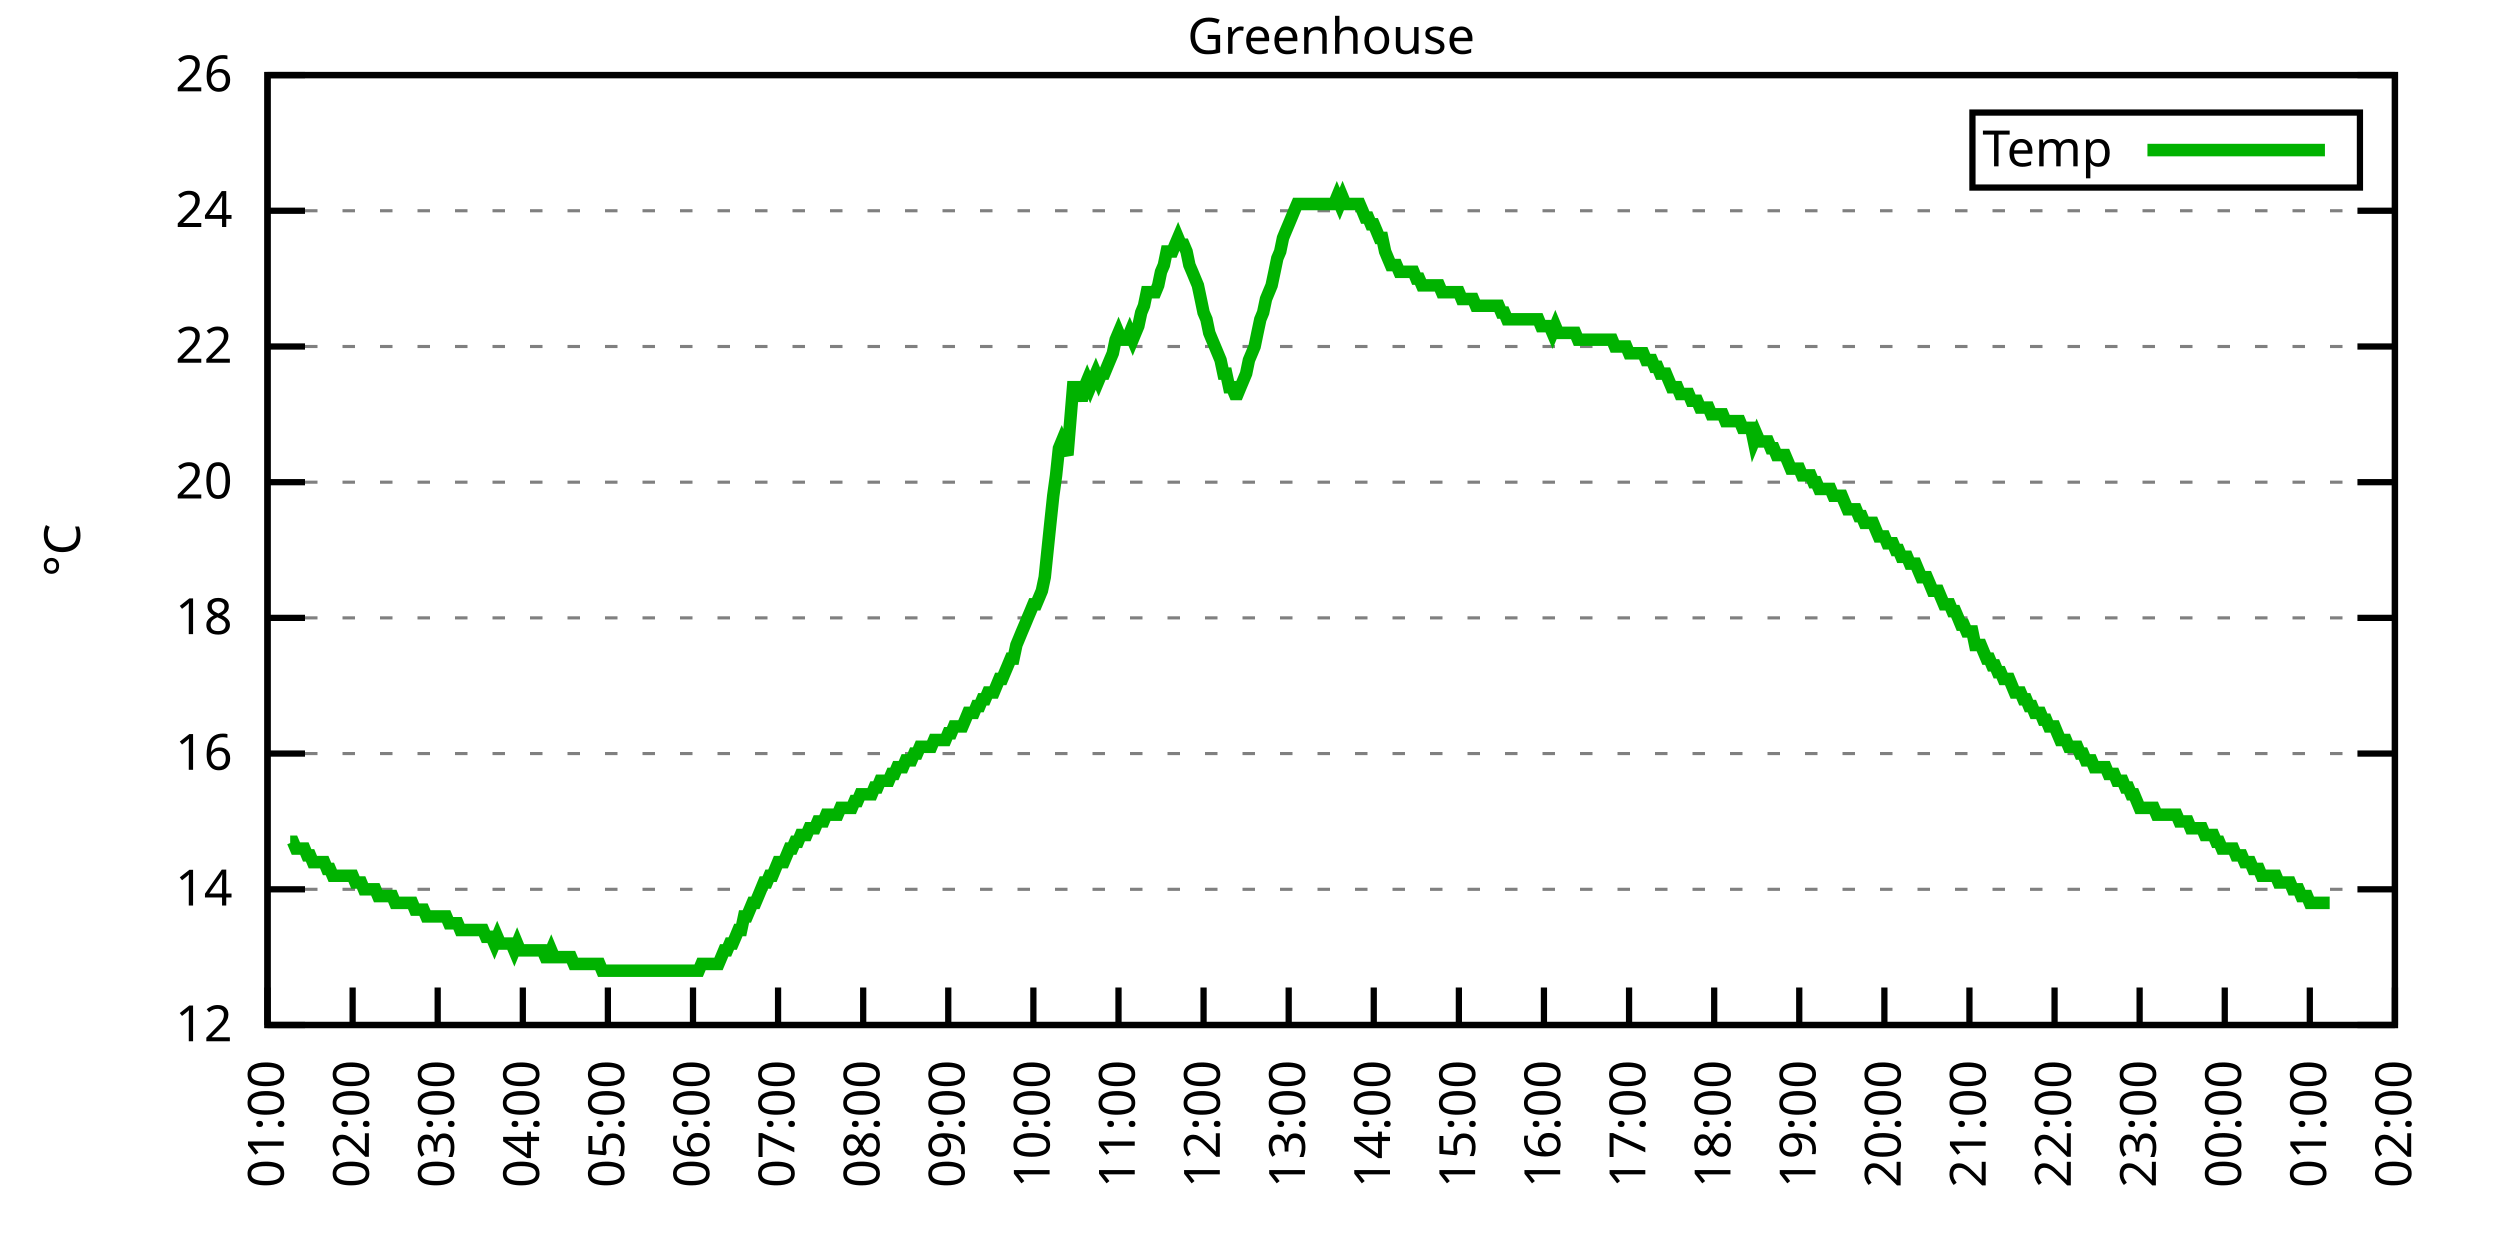
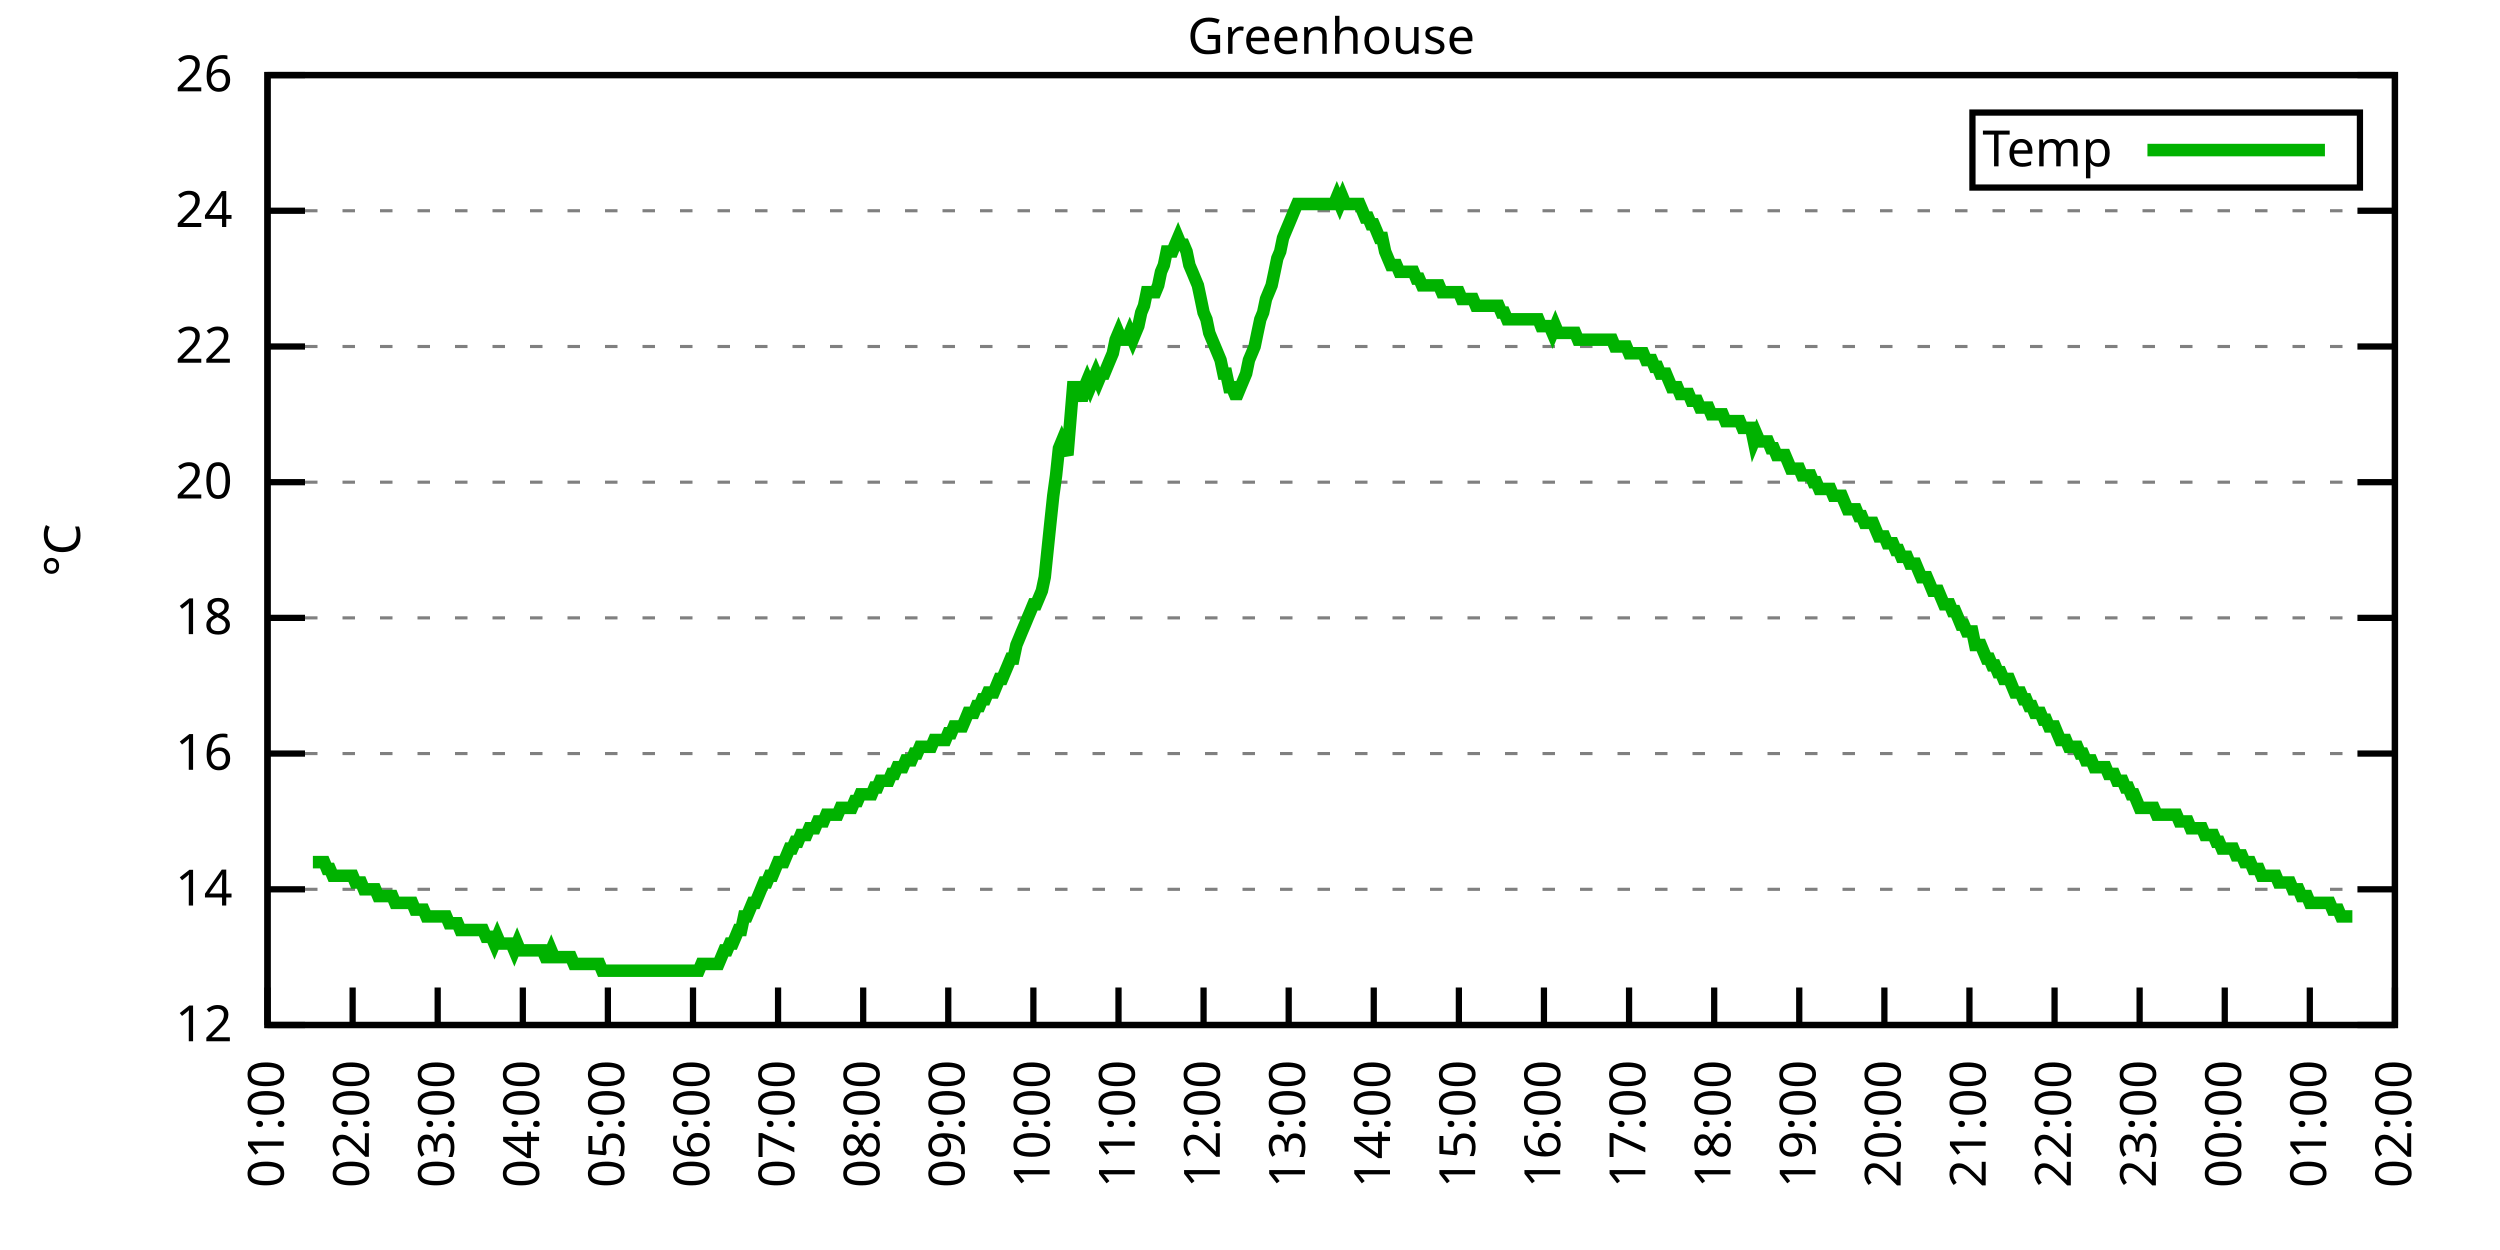
<svg xmlns="http://www.w3.org/2000/svg" xmlns:xlink="http://www.w3.org/1999/xlink" width="400" height="200" viewBox="0 0 400 200">
  <g id="gnuplot_canvas">
    <rect x="0" y="0" width="400" height="200" fill="none" />
    <defs>
      <circle id="gpDot" r="0.5" stroke-width="0.5" stroke="currentColor" />
      <path id="gpPt0" stroke-width="0.333" stroke="currentColor" d="M-1,0 h2 M0,-1 v2" />
      <path id="gpPt1" stroke-width="0.333" stroke="currentColor" d="M-1,-1 L1,1 M1,-1 L-1,1" />
      <path id="gpPt2" stroke-width="0.333" stroke="currentColor" d="M-1,0 L1,0 M0,-1 L0,1 M-1,-1 L1,1 M-1,1 L1,-1" />
      <rect id="gpPt3" stroke-width="0.333" stroke="currentColor" x="-1" y="-1" width="2" height="2" />
      <rect id="gpPt4" stroke-width="0.333" stroke="currentColor" fill="currentColor" x="-1" y="-1" width="2" height="2" />
      <circle id="gpPt5" stroke-width="0.333" stroke="currentColor" cx="0" cy="0" r="1" />
      <use xlink:href="#gpPt5" id="gpPt6" fill="currentColor" stroke="none" />
      <path id="gpPt7" stroke-width="0.333" stroke="currentColor" d="M0,-1.33 L-1.33,0.67 L1.33,0.67 z" />
      <use xlink:href="#gpPt7" id="gpPt8" fill="currentColor" stroke="none" />
      <use xlink:href="#gpPt7" id="gpPt9" stroke="currentColor" transform="rotate(180)" />
      <use xlink:href="#gpPt9" id="gpPt10" fill="currentColor" stroke="none" />
      <use xlink:href="#gpPt3" id="gpPt11" stroke="currentColor" transform="rotate(45)" />
      <use xlink:href="#gpPt11" id="gpPt12" fill="currentColor" stroke="none" />
      <path id="gpPt13" stroke-width="0.333" stroke="currentColor" d="M0,1.330 L1.265,0.411 L0.782,-1.067 L-0.782,-1.076 L-1.265,0.411 z" />
      <use xlink:href="#gpPt13" id="gpPt14" fill="currentColor" stroke="none" />
      <filter id="textbox" filterUnits="objectBoundingBox" x="0" y="0" height="1" width="1">
        <feFlood flood-color="white" flood-opacity="1" result="bgnd" />
        <feComposite in="SourceGraphic" in2="bgnd" operator="atop" />
      </filter>
      <filter id="greybox" filterUnits="objectBoundingBox" x="0" y="0" height="1" width="1">
        <feFlood flood-color="lightgrey" flood-opacity="1" result="grey" />
        <feComposite in="SourceGraphic" in2="grey" operator="atop" />
      </filter>
    </defs>
    <g fill="none" color="white" stroke="currentColor" stroke-width="1.00" stroke-linecap="butt" stroke-linejoin="miter">
</g>
    <g fill="none" color="black" stroke="currentColor" stroke-width="1.00" stroke-linecap="butt" stroke-linejoin="miter">
      <g stroke="none" shape-rendering="crispEdges">
        <polygon fill="rgb(255, 255, 255)" points="42.80,164.00 383.18,164.00 383.18,12.02 42.80,12.02 " />
      </g>
    </g>
    <g fill="none" color="black" stroke="currentColor" stroke-width="1.00" stroke-linecap="butt" stroke-linejoin="miter">
</g>
    <g fill="none" color="black" stroke="black" stroke-width="0.50" stroke-linecap="butt" stroke-linejoin="miter">
</g>
    <g fill="none" color="gray" stroke="currentColor" stroke-width="0.50" stroke-linecap="butt" stroke-linejoin="miter">
      <path stroke="gray" stroke-dasharray="2,4" class="gridline" d="M42.80,164.00 L383.19,164.00  " />
    </g>
    <g fill="none" color="gray" stroke="gray" stroke-width="1.00" stroke-linecap="butt" stroke-linejoin="miter">
</g>
    <g fill="none" color="black" stroke="currentColor" stroke-width="1.00" stroke-linecap="butt" stroke-linejoin="miter">
      <path stroke="black" d="M42.80,164.00 L48.80,164.00 M383.19,164.00 L377.19,164.00  " />
      <g transform="translate(37.20,166.60)" stroke="none" fill="black" font-family="Sans" font-size="8.00" text-anchor="end">
        <text>
          <tspan font-family="Sans"> 12</tspan>
        </text>
      </g>
    </g>
    <g fill="none" color="black" stroke="currentColor" stroke-width="1.00" stroke-linecap="butt" stroke-linejoin="miter">
</g>
    <g fill="none" color="black" stroke="black" stroke-width="0.50" stroke-linecap="butt" stroke-linejoin="miter">
</g>
    <g fill="none" color="gray" stroke="currentColor" stroke-width="0.50" stroke-linecap="butt" stroke-linejoin="miter">
      <path stroke="gray" stroke-dasharray="2,4" class="gridline" d="M42.80,142.29 L383.19,142.29  " />
    </g>
    <g fill="none" color="gray" stroke="gray" stroke-width="1.00" stroke-linecap="butt" stroke-linejoin="miter">
</g>
    <g fill="none" color="black" stroke="currentColor" stroke-width="1.00" stroke-linecap="butt" stroke-linejoin="miter">
      <path stroke="black" d="M42.80,142.29 L48.80,142.29 M383.19,142.29 L377.19,142.29  " />
      <g transform="translate(37.20,144.89)" stroke="none" fill="black" font-family="Sans" font-size="8.00" text-anchor="end">
        <text>
          <tspan font-family="Sans"> 14</tspan>
        </text>
      </g>
    </g>
    <g fill="none" color="black" stroke="currentColor" stroke-width="1.00" stroke-linecap="butt" stroke-linejoin="miter">
</g>
    <g fill="none" color="black" stroke="black" stroke-width="0.50" stroke-linecap="butt" stroke-linejoin="miter">
</g>
    <g fill="none" color="gray" stroke="currentColor" stroke-width="0.50" stroke-linecap="butt" stroke-linejoin="miter">
      <path stroke="gray" stroke-dasharray="2,4" class="gridline" d="M42.80,120.57 L383.19,120.57  " />
    </g>
    <g fill="none" color="gray" stroke="gray" stroke-width="1.00" stroke-linecap="butt" stroke-linejoin="miter">
</g>
    <g fill="none" color="black" stroke="currentColor" stroke-width="1.00" stroke-linecap="butt" stroke-linejoin="miter">
      <path stroke="black" d="M42.80,120.57 L48.80,120.57 M383.19,120.57 L377.19,120.57  " />
      <g transform="translate(37.20,123.17)" stroke="none" fill="black" font-family="Sans" font-size="8.00" text-anchor="end">
        <text>
          <tspan font-family="Sans"> 16</tspan>
        </text>
      </g>
    </g>
    <g fill="none" color="black" stroke="currentColor" stroke-width="1.00" stroke-linecap="butt" stroke-linejoin="miter">
</g>
    <g fill="none" color="black" stroke="black" stroke-width="0.50" stroke-linecap="butt" stroke-linejoin="miter">
</g>
    <g fill="none" color="gray" stroke="currentColor" stroke-width="0.50" stroke-linecap="butt" stroke-linejoin="miter">
      <path stroke="gray" stroke-dasharray="2,4" class="gridline" d="M42.80,98.86 L383.19,98.86  " />
    </g>
    <g fill="none" color="gray" stroke="gray" stroke-width="1.00" stroke-linecap="butt" stroke-linejoin="miter">
</g>
    <g fill="none" color="black" stroke="currentColor" stroke-width="1.00" stroke-linecap="butt" stroke-linejoin="miter">
      <path stroke="black" d="M42.80,98.86 L48.80,98.86 M383.19,98.86 L377.19,98.86  " />
      <g transform="translate(37.20,101.46)" stroke="none" fill="black" font-family="Sans" font-size="8.00" text-anchor="end">
        <text>
          <tspan font-family="Sans"> 18</tspan>
        </text>
      </g>
    </g>
    <g fill="none" color="black" stroke="currentColor" stroke-width="1.00" stroke-linecap="butt" stroke-linejoin="miter">
</g>
    <g fill="none" color="black" stroke="black" stroke-width="0.50" stroke-linecap="butt" stroke-linejoin="miter">
</g>
    <g fill="none" color="gray" stroke="currentColor" stroke-width="0.50" stroke-linecap="butt" stroke-linejoin="miter">
      <path stroke="gray" stroke-dasharray="2,4" class="gridline" d="M42.80,77.15 L383.19,77.15  " />
    </g>
    <g fill="none" color="gray" stroke="gray" stroke-width="1.00" stroke-linecap="butt" stroke-linejoin="miter">
</g>
    <g fill="none" color="black" stroke="currentColor" stroke-width="1.00" stroke-linecap="butt" stroke-linejoin="miter">
      <path stroke="black" d="M42.80,77.15 L48.80,77.15 M383.19,77.15 L377.19,77.15  " />
      <g transform="translate(37.20,79.75)" stroke="none" fill="black" font-family="Sans" font-size="8.00" text-anchor="end">
        <text>
          <tspan font-family="Sans"> 20</tspan>
        </text>
      </g>
    </g>
    <g fill="none" color="black" stroke="currentColor" stroke-width="1.00" stroke-linecap="butt" stroke-linejoin="miter">
</g>
    <g fill="none" color="black" stroke="black" stroke-width="0.50" stroke-linecap="butt" stroke-linejoin="miter">
</g>
    <g fill="none" color="gray" stroke="currentColor" stroke-width="0.50" stroke-linecap="butt" stroke-linejoin="miter">
      <path stroke="gray" stroke-dasharray="2,4" class="gridline" d="M42.80,55.44 L383.19,55.44  " />
    </g>
    <g fill="none" color="gray" stroke="gray" stroke-width="1.00" stroke-linecap="butt" stroke-linejoin="miter">
</g>
    <g fill="none" color="black" stroke="currentColor" stroke-width="1.00" stroke-linecap="butt" stroke-linejoin="miter">
      <path stroke="black" d="M42.80,55.44 L48.80,55.44 M383.19,55.44 L377.19,55.44  " />
      <g transform="translate(37.20,58.04)" stroke="none" fill="black" font-family="Sans" font-size="8.00" text-anchor="end">
        <text>
          <tspan font-family="Sans"> 22</tspan>
        </text>
      </g>
    </g>
    <g fill="none" color="black" stroke="currentColor" stroke-width="1.00" stroke-linecap="butt" stroke-linejoin="miter">
</g>
    <g fill="none" color="black" stroke="black" stroke-width="0.50" stroke-linecap="butt" stroke-linejoin="miter">
</g>
    <g fill="none" color="gray" stroke="currentColor" stroke-width="0.50" stroke-linecap="butt" stroke-linejoin="miter">
      <path stroke="gray" stroke-dasharray="2,4" class="gridline" d="M42.80,33.72 L383.19,33.72  " />
    </g>
    <g fill="none" color="gray" stroke="gray" stroke-width="1.00" stroke-linecap="butt" stroke-linejoin="miter">
</g>
    <g fill="none" color="black" stroke="currentColor" stroke-width="1.00" stroke-linecap="butt" stroke-linejoin="miter">
      <path stroke="black" d="M42.80,33.72 L48.80,33.72 M383.19,33.72 L377.19,33.72  " />
      <g transform="translate(37.20,36.32)" stroke="none" fill="black" font-family="Sans" font-size="8.00" text-anchor="end">
        <text>
          <tspan font-family="Sans"> 24</tspan>
        </text>
      </g>
    </g>
    <g fill="none" color="black" stroke="currentColor" stroke-width="1.00" stroke-linecap="butt" stroke-linejoin="miter">
</g>
    <g fill="none" color="black" stroke="black" stroke-width="0.50" stroke-linecap="butt" stroke-linejoin="miter">
</g>
    <g fill="none" color="gray" stroke="currentColor" stroke-width="0.50" stroke-linecap="butt" stroke-linejoin="miter">
      <path stroke="gray" stroke-dasharray="2,4" class="gridline" d="M42.80,12.01 L383.19,12.01  " />
    </g>
    <g fill="none" color="gray" stroke="gray" stroke-width="1.00" stroke-linecap="butt" stroke-linejoin="miter">
</g>
    <g fill="none" color="black" stroke="currentColor" stroke-width="1.00" stroke-linecap="butt" stroke-linejoin="miter">
      <path stroke="black" d="M42.80,12.01 L48.80,12.01 M383.19,12.01 L377.19,12.01  " />
      <g transform="translate(37.20,14.61)" stroke="none" fill="black" font-family="Sans" font-size="8.00" text-anchor="end">
        <text>
          <tspan font-family="Sans"> 26</tspan>
        </text>
      </g>
    </g>
    <g fill="none" color="black" stroke="currentColor" stroke-width="1.00" stroke-linecap="butt" stroke-linejoin="miter">
      <path stroke="black" d="M42.80,164.00 L42.80,158.00  " />
      <g transform="translate(45.40,169.60) rotate(270.00)" stroke="none" fill="black" font-family="Sans" font-size="8.00" text-anchor="end">
        <text>
          <tspan font-family="Sans">01:00</tspan>
        </text>
      </g>
    </g>
    <g fill="none" color="black" stroke="currentColor" stroke-width="1.00" stroke-linecap="butt" stroke-linejoin="miter">
      <path stroke="black" d="M56.42,164.00 L56.42,158.00  " />
      <g transform="translate(59.02,169.60) rotate(270.00)" stroke="none" fill="black" font-family="Sans" font-size="8.00" text-anchor="end">
        <text>
          <tspan font-family="Sans">02:00</tspan>
        </text>
      </g>
    </g>
    <g fill="none" color="black" stroke="currentColor" stroke-width="1.00" stroke-linecap="butt" stroke-linejoin="miter">
      <path stroke="black" d="M70.03,164.00 L70.03,158.00  " />
      <g transform="translate(72.63,169.60) rotate(270.00)" stroke="none" fill="black" font-family="Sans" font-size="8.00" text-anchor="end">
        <text>
          <tspan font-family="Sans">03:00</tspan>
        </text>
      </g>
    </g>
    <g fill="none" color="black" stroke="currentColor" stroke-width="1.00" stroke-linecap="butt" stroke-linejoin="miter">
      <path stroke="black" d="M83.65,164.00 L83.65,158.00  " />
      <g transform="translate(86.25,169.60) rotate(270.00)" stroke="none" fill="black" font-family="Sans" font-size="8.00" text-anchor="end">
        <text>
          <tspan font-family="Sans">04:00</tspan>
        </text>
      </g>
    </g>
    <g fill="none" color="black" stroke="currentColor" stroke-width="1.00" stroke-linecap="butt" stroke-linejoin="miter">
      <path stroke="black" d="M97.26,164.00 L97.26,158.00  " />
      <g transform="translate(99.86,169.60) rotate(270.00)" stroke="none" fill="black" font-family="Sans" font-size="8.00" text-anchor="end">
        <text>
          <tspan font-family="Sans">05:00</tspan>
        </text>
      </g>
    </g>
    <g fill="none" color="black" stroke="currentColor" stroke-width="1.00" stroke-linecap="butt" stroke-linejoin="miter">
      <path stroke="black" d="M110.88,164.00 L110.88,158.00  " />
      <g transform="translate(113.48,169.60) rotate(270.00)" stroke="none" fill="black" font-family="Sans" font-size="8.00" text-anchor="end">
        <text>
          <tspan font-family="Sans">06:00</tspan>
        </text>
      </g>
    </g>
    <g fill="none" color="black" stroke="currentColor" stroke-width="1.00" stroke-linecap="butt" stroke-linejoin="miter">
      <path stroke="black" d="M124.49,164.00 L124.49,158.00  " />
      <g transform="translate(127.09,169.60) rotate(270.00)" stroke="none" fill="black" font-family="Sans" font-size="8.00" text-anchor="end">
        <text>
          <tspan font-family="Sans">07:00</tspan>
        </text>
      </g>
    </g>
    <g fill="none" color="black" stroke="currentColor" stroke-width="1.00" stroke-linecap="butt" stroke-linejoin="miter">
      <path stroke="black" d="M138.11,164.00 L138.11,158.00  " />
      <g transform="translate(140.71,169.60) rotate(270.00)" stroke="none" fill="black" font-family="Sans" font-size="8.00" text-anchor="end">
        <text>
          <tspan font-family="Sans">08:00</tspan>
        </text>
      </g>
    </g>
    <g fill="none" color="black" stroke="currentColor" stroke-width="1.00" stroke-linecap="butt" stroke-linejoin="miter">
      <path stroke="black" d="M151.72,164.00 L151.72,158.00  " />
      <g transform="translate(154.32,169.60) rotate(270.00)" stroke="none" fill="black" font-family="Sans" font-size="8.00" text-anchor="end">
        <text>
          <tspan font-family="Sans">09:00</tspan>
        </text>
      </g>
    </g>
    <g fill="none" color="black" stroke="currentColor" stroke-width="1.00" stroke-linecap="butt" stroke-linejoin="miter">
      <path stroke="black" d="M165.34,164.00 L165.34,158.00  " />
      <g transform="translate(167.94,169.60) rotate(270.00)" stroke="none" fill="black" font-family="Sans" font-size="8.00" text-anchor="end">
        <text>
          <tspan font-family="Sans">10:00</tspan>
        </text>
      </g>
    </g>
    <g fill="none" color="black" stroke="currentColor" stroke-width="1.00" stroke-linecap="butt" stroke-linejoin="miter">
      <path stroke="black" d="M178.96,164.00 L178.96,158.00  " />
      <g transform="translate(181.56,169.60) rotate(270.00)" stroke="none" fill="black" font-family="Sans" font-size="8.00" text-anchor="end">
        <text>
          <tspan font-family="Sans">11:00</tspan>
        </text>
      </g>
    </g>
    <g fill="none" color="black" stroke="currentColor" stroke-width="1.00" stroke-linecap="butt" stroke-linejoin="miter">
      <path stroke="black" d="M192.57,164.00 L192.57,158.00  " />
      <g transform="translate(195.17,169.60) rotate(270.00)" stroke="none" fill="black" font-family="Sans" font-size="8.00" text-anchor="end">
        <text>
          <tspan font-family="Sans">12:00</tspan>
        </text>
      </g>
    </g>
    <g fill="none" color="black" stroke="currentColor" stroke-width="1.00" stroke-linecap="butt" stroke-linejoin="miter">
      <path stroke="black" d="M206.19,164.00 L206.19,158.00  " />
      <g transform="translate(208.79,169.60) rotate(270.00)" stroke="none" fill="black" font-family="Sans" font-size="8.00" text-anchor="end">
        <text>
          <tspan font-family="Sans">13:00</tspan>
        </text>
      </g>
    </g>
    <g fill="none" color="black" stroke="currentColor" stroke-width="1.00" stroke-linecap="butt" stroke-linejoin="miter">
      <path stroke="black" d="M219.80,164.00 L219.80,158.00  " />
      <g transform="translate(222.40,169.60) rotate(270.00)" stroke="none" fill="black" font-family="Sans" font-size="8.00" text-anchor="end">
        <text>
          <tspan font-family="Sans">14:00</tspan>
        </text>
      </g>
    </g>
    <g fill="none" color="black" stroke="currentColor" stroke-width="1.00" stroke-linecap="butt" stroke-linejoin="miter">
      <path stroke="black" d="M233.42,164.00 L233.42,158.00  " />
      <g transform="translate(236.02,169.60) rotate(270.00)" stroke="none" fill="black" font-family="Sans" font-size="8.00" text-anchor="end">
        <text>
          <tspan font-family="Sans">15:00</tspan>
        </text>
      </g>
    </g>
    <g fill="none" color="black" stroke="currentColor" stroke-width="1.00" stroke-linecap="butt" stroke-linejoin="miter">
      <path stroke="black" d="M247.03,164.00 L247.03,158.00  " />
      <g transform="translate(249.63,169.60) rotate(270.00)" stroke="none" fill="black" font-family="Sans" font-size="8.00" text-anchor="end">
        <text>
          <tspan font-family="Sans">16:00</tspan>
        </text>
      </g>
    </g>
    <g fill="none" color="black" stroke="currentColor" stroke-width="1.00" stroke-linecap="butt" stroke-linejoin="miter">
      <path stroke="black" d="M260.65,164.00 L260.65,158.00  " />
      <g transform="translate(263.25,169.60) rotate(270.00)" stroke="none" fill="black" font-family="Sans" font-size="8.00" text-anchor="end">
        <text>
          <tspan font-family="Sans">17:00</tspan>
        </text>
      </g>
    </g>
    <g fill="none" color="black" stroke="currentColor" stroke-width="1.00" stroke-linecap="butt" stroke-linejoin="miter">
      <path stroke="black" d="M274.27,164.00 L274.27,158.00  " />
      <g transform="translate(276.87,169.60) rotate(270.00)" stroke="none" fill="black" font-family="Sans" font-size="8.00" text-anchor="end">
        <text>
          <tspan font-family="Sans">18:00</tspan>
        </text>
      </g>
    </g>
    <g fill="none" color="black" stroke="currentColor" stroke-width="1.00" stroke-linecap="butt" stroke-linejoin="miter">
      <path stroke="black" d="M287.88,164.00 L287.88,158.00  " />
      <g transform="translate(290.48,169.60) rotate(270.00)" stroke="none" fill="black" font-family="Sans" font-size="8.00" text-anchor="end">
        <text>
          <tspan font-family="Sans">19:00</tspan>
        </text>
      </g>
    </g>
    <g fill="none" color="black" stroke="currentColor" stroke-width="1.00" stroke-linecap="butt" stroke-linejoin="miter">
      <path stroke="black" d="M301.50,164.00 L301.50,158.00  " />
      <g transform="translate(304.10,169.60) rotate(270.00)" stroke="none" fill="black" font-family="Sans" font-size="8.00" text-anchor="end">
        <text>
          <tspan font-family="Sans">20:00</tspan>
        </text>
      </g>
    </g>
    <g fill="none" color="black" stroke="currentColor" stroke-width="1.00" stroke-linecap="butt" stroke-linejoin="miter">
      <path stroke="black" d="M315.11,164.00 L315.11,158.00  " />
      <g transform="translate(317.71,169.60) rotate(270.00)" stroke="none" fill="black" font-family="Sans" font-size="8.00" text-anchor="end">
        <text>
          <tspan font-family="Sans">21:00</tspan>
        </text>
      </g>
    </g>
    <g fill="none" color="black" stroke="currentColor" stroke-width="1.00" stroke-linecap="butt" stroke-linejoin="miter">
      <path stroke="black" d="M328.73,164.00 L328.73,158.00  " />
      <g transform="translate(331.33,169.60) rotate(270.00)" stroke="none" fill="black" font-family="Sans" font-size="8.00" text-anchor="end">
        <text>
          <tspan font-family="Sans">22:00</tspan>
        </text>
      </g>
    </g>
    <g fill="none" color="black" stroke="currentColor" stroke-width="1.00" stroke-linecap="butt" stroke-linejoin="miter">
      <path stroke="black" d="M342.34,164.00 L342.34,158.00  " />
      <g transform="translate(344.94,169.60) rotate(270.00)" stroke="none" fill="black" font-family="Sans" font-size="8.00" text-anchor="end">
        <text>
          <tspan font-family="Sans">23:00</tspan>
        </text>
      </g>
    </g>
    <g fill="none" color="black" stroke="currentColor" stroke-width="1.00" stroke-linecap="butt" stroke-linejoin="miter">
      <path stroke="black" d="M355.96,164.00 L355.96,158.00  " />
      <g transform="translate(358.56,169.60) rotate(270.00)" stroke="none" fill="black" font-family="Sans" font-size="8.00" text-anchor="end">
        <text>
          <tspan font-family="Sans">00:00</tspan>
        </text>
      </g>
    </g>
    <g fill="none" color="black" stroke="currentColor" stroke-width="1.00" stroke-linecap="butt" stroke-linejoin="miter">
      <path stroke="black" d="M369.57,164.00 L369.57,158.00  " />
      <g transform="translate(372.17,169.60) rotate(270.00)" stroke="none" fill="black" font-family="Sans" font-size="8.00" text-anchor="end">
        <text>
          <tspan font-family="Sans">01:00</tspan>
        </text>
      </g>
    </g>
    <g fill="none" color="black" stroke="currentColor" stroke-width="1.00" stroke-linecap="butt" stroke-linejoin="miter">
      <path stroke="black" d="M383.19,164.00 L383.19,158.00  " />
      <g transform="translate(385.79,169.60) rotate(270.00)" stroke="none" fill="black" font-family="Sans" font-size="8.00" text-anchor="end">
        <text>
          <tspan font-family="Sans">02:00</tspan>
        </text>
      </g>
    </g>
    <g fill="none" color="black" stroke="currentColor" stroke-width="1.00" stroke-linecap="butt" stroke-linejoin="miter">
</g>
    <g fill="none" color="black" stroke="currentColor" stroke-width="1.00" stroke-linecap="butt" stroke-linejoin="miter">
      <path stroke="black" d="M42.80,12.01 L42.80,164.00 L383.19,164.00 L383.19,12.01 L42.80,12.01 Z  " />
    </g>
    <g fill="none" color="black" stroke="currentColor" stroke-width="1.00" stroke-linecap="butt" stroke-linejoin="miter">
</g>
    <g fill="none" color="black" stroke="currentColor" stroke-width="1.00" stroke-linecap="butt" stroke-linejoin="miter">
      <path stroke="black" d="M315.59,30.01 L315.59,18.01 L377.59,18.01 L377.59,30.01 L315.59,30.01 Z  " />
    </g>
    <g id="Greenhouse_plot_1">
      <g fill="none" color="white" stroke="black" stroke-width="2.00" stroke-linecap="butt" stroke-linejoin="miter">
</g>
      <g fill="none" color="black" stroke="currentColor" stroke-width="2.00" stroke-linecap="butt" stroke-linejoin="miter">
        <g transform="translate(337.99,26.61)" stroke="none" fill="black" font-family="Sans" font-size="8.00" text-anchor="end">
          <text>
            <tspan font-family="Sans">Temp</tspan>
          </text>
        </g>
      </g>
      <g fill="none" color="black" stroke="currentColor" stroke-width="2.00" stroke-linecap="butt" stroke-linejoin="miter">
-         <path stroke="rgb(  0, 178,   0)" d="M343.59,24.01 L371.99,24.01 M46.43,134.69 L46.88,134.69 L47.34,135.77 L47.79,135.77 L48.25,135.77 L48.70,135.77   L49.15,136.86 L49.61,136.86 L50.06,137.94 L50.52,137.94 L50.97,137.94 L51.42,137.94 L51.88,137.94 L52.33,139.03   L52.78,139.03 L53.24,140.12 L53.69,140.12 L54.15,140.12 L54.60,140.12 L55.05,140.12 L55.51,140.12 L55.96,140.12   L56.42,140.12 L56.87,141.20 L57.32,141.20 L57.78,141.20 L58.23,142.29 L58.68,142.29 L59.14,142.29 L59.59,142.29   L60.05,142.29 L60.50,143.37 L60.95,143.37 L61.41,143.37 L61.86,143.37 L62.32,143.37 L62.77,143.37 L63.22,144.46   L63.68,144.46 L64.13,144.46 L64.58,144.46 L65.04,144.46 L65.49,144.46 L65.95,144.46 L66.40,145.54 L66.85,145.54   L67.31,145.54 L67.76,145.54 L68.22,146.63 L68.67,146.63 L69.12,146.63 L69.58,146.63 L70.03,146.63 L70.49,146.63   L70.94,146.63 L71.39,146.63 L71.85,147.72 L72.30,147.72 L72.75,147.72 L73.21,147.72 L73.66,148.80 L74.12,148.80   L74.57,148.80 L75.02,148.80 L75.48,148.80 L75.93,148.80 L76.39,148.80 L76.84,148.80 L77.29,148.80 L77.75,149.89   L78.20,149.89 L78.65,149.89 L79.11,150.97 L79.56,149.89 L80.02,150.97 L80.47,150.97 L80.92,150.97 L81.38,150.97   L81.83,150.97 L82.29,152.06 L82.74,150.97 L83.19,152.06 L83.65,152.06 L84.10,152.06 L84.55,152.06 L85.01,152.06   L85.46,152.06 L85.92,152.06 L86.37,152.06 L86.82,152.06 L87.28,153.14 L87.73,153.14 L88.19,152.06 L88.64,153.14   L89.09,153.14 L89.55,153.14 L90.00,153.14 L90.45,153.14 L90.91,153.14 L91.36,153.14 L91.82,154.23 L92.27,154.23   L92.72,154.23 L93.18,154.23 L93.63,154.23 L94.09,154.23 L94.54,154.23 L94.99,154.23 L95.45,154.23 L95.90,154.23   L96.35,155.31 L96.81,155.31 L97.26,155.31 L97.72,155.31 L98.17,155.31 L98.62,155.31 L99.08,155.31 L99.53,155.31   L99.99,155.31 L100.44,155.31 L100.89,155.31 L101.35,155.31 L101.80,155.31 L102.25,155.31 L102.71,155.31 L103.16,155.31   L103.62,155.31 L104.07,155.31 L104.52,155.31 L104.98,155.31 L105.43,155.31 L105.89,155.31 L106.34,155.31 L106.79,155.31   L107.25,155.31 L107.70,155.31 L108.15,155.31 L108.61,155.31 L109.06,155.31 L109.52,155.31 L109.97,155.31 L110.42,155.31   L110.88,155.31 L111.33,155.31 L111.79,155.31 L112.24,154.23 L112.69,154.23 L113.15,154.23 L113.60,154.23 L114.05,154.23   L114.51,154.23 L114.96,154.23 L115.42,153.14 L115.87,152.06 L116.32,152.06 L116.78,150.97 L117.23,150.97 L117.69,149.89   L118.14,148.80 L118.59,148.80 L119.05,146.63 L119.50,146.63 L119.96,145.54 L120.41,144.46 L120.86,144.46 L121.32,143.37   L121.77,142.29 L122.22,141.20 L122.68,141.20 L123.13,140.12 L123.59,140.12 L124.04,139.03 L124.49,137.94 L124.95,137.94   L125.40,137.94 L125.86,136.86 L126.31,135.77 L126.76,135.77 L127.22,134.69 L127.67,134.69 L128.12,133.60 L128.58,133.60   L129.03,133.60 L129.49,132.52 L129.94,132.52 L130.39,132.52 L130.85,131.43 L131.30,131.43 L131.76,131.43 L132.21,130.35   L132.66,130.35 L133.12,130.35 L133.57,130.35 L134.02,130.35 L134.48,129.26 L134.93,129.26 L135.39,129.26 L135.84,129.26   L136.29,129.26 L136.75,128.17 L137.20,128.17 L137.66,127.09 L138.11,127.09 L138.56,127.09 L139.02,127.09 L139.47,127.09   L139.92,126.00 L140.38,126.00 L140.83,124.92 L141.29,124.92 L141.74,124.92 L142.19,124.92 L142.65,123.83 L143.10,123.83   L143.56,122.75 L144.01,122.75 L144.46,122.75 L144.92,121.66 L145.37,121.66 L145.82,121.66 L146.28,120.57 L146.73,120.57   L147.19,119.49 L147.64,119.49 L148.09,119.49 L148.55,119.49 L149.00,119.49 L149.46,118.40 L149.91,118.40 L150.36,118.40   L150.82,118.40 L151.27,118.40 L151.72,117.32 L152.18,117.32 L152.63,116.23 L153.09,116.23 L153.54,116.23 L153.99,116.23   L154.45,115.15 L154.90,114.06 L155.36,114.06 L155.81,114.06 L156.26,112.97 L156.72,112.97 L157.17,111.89 L157.62,111.89   L158.08,110.80 L158.53,110.80 L158.99,110.80 L159.44,109.72 L159.89,108.63 L160.35,108.63 L160.80,107.55 L161.26,106.46   L161.71,105.38 L162.16,105.38 L162.62,103.20 L163.07,102.12 L163.52,101.03 L163.98,99.95 L164.43,98.86 L164.89,97.78   L165.34,96.69 L165.79,96.69 L166.25,95.60 L166.70,94.52 L167.16,92.35 L167.61,88.00 L168.06,83.66 L168.52,79.32   L168.97,76.06 L169.43,71.72 L169.88,70.63 L170.33,71.72 L170.79,72.81 L171.24,67.38 L171.69,61.95 L172.15,61.95   L172.60,61.95 L173.06,64.12 L173.51,61.95 L173.96,60.86 L174.42,61.95 L174.87,60.86 L175.33,59.78 L175.78,60.86   L176.23,59.78 L176.69,59.78 L177.14,58.69 L177.59,57.61 L178.05,56.52 L178.50,54.35 L178.96,53.26 L179.41,54.35   L179.86,54.35 L180.32,54.35 L180.77,53.26 L181.23,54.35 L181.68,53.26 L182.13,52.18 L182.59,50.01 L183.04,48.92   L183.49,46.75 L183.95,46.75 L184.40,46.75 L184.86,46.75 L185.31,45.66 L185.76,43.49 L186.22,42.41 L186.67,40.24   L187.13,40.24 L187.58,40.24 L188.03,39.15 L188.49,38.07 L188.94,39.15 L189.39,39.15 L189.85,40.24 L190.30,42.41   L190.76,43.49 L191.21,44.58 L191.66,45.66 L192.12,47.84 L192.57,50.01 L193.03,51.09 L193.48,53.26 L193.93,54.35   L194.39,55.44 L194.84,56.52 L195.29,57.61 L195.75,59.78 L196.20,59.78 L196.66,61.95 L197.11,61.95 L197.56,63.04   L198.02,63.04 L198.47,61.95 L198.93,60.86 L199.38,59.78 L199.83,57.61 L200.29,56.52 L200.74,55.44 L201.19,53.26   L201.65,51.09 L202.10,50.01 L202.56,47.84 L203.01,46.75 L203.46,45.66 L203.92,43.49 L204.37,41.32 L204.83,40.24   L205.28,38.07 L205.73,36.98 L206.19,35.89 L206.64,34.81 L207.09,33.72 L207.55,32.64 L208.00,32.64 L208.46,32.64   L208.91,32.64 L209.36,32.64 L209.82,32.64 L210.27,32.64 L210.73,32.64 L211.18,32.64 L211.63,32.64 L212.09,32.64   L212.54,32.64 L213.00,32.64 L213.45,32.64 L213.90,31.55 L214.36,32.64 L214.81,31.55 L215.26,32.64 L215.72,32.64   L216.17,32.64 L216.63,32.64 L217.08,32.64 L217.53,32.64 L217.99,33.72 L218.44,34.81 L218.90,34.81 L219.35,35.89   L219.80,35.89 L220.26,36.98 L220.71,38.07 L221.16,38.07 L221.62,40.24 L222.07,41.32 L222.53,42.41 L222.98,42.41   L223.43,42.41 L223.89,43.49 L224.34,43.49 L224.80,43.49 L225.25,43.49 L225.70,43.49 L226.16,43.49 L226.61,44.58   L227.06,44.58 L227.52,45.66 L227.97,45.66 L228.43,45.66 L228.88,45.66 L229.33,45.66 L229.79,45.66 L230.24,45.66   L230.70,46.75 L231.15,46.75 L231.60,46.75 L232.06,46.75 L232.51,46.75 L232.96,46.75 L233.42,46.75 L233.87,47.84   L234.33,47.84 L234.78,47.84 L235.23,47.84 L235.69,47.84 L236.14,48.92 L236.60,48.92 L237.05,48.92 L237.50,48.92   L237.96,48.92 L238.41,48.92 L238.86,48.92 L239.32,48.92 L239.77,48.92 L240.23,50.01 L240.68,50.01 L241.13,51.09   L241.59,51.09 L242.04,51.09 L242.50,51.09 L242.95,51.09 L243.40,51.09 L243.86,51.09 L244.31,51.09 L244.76,51.09   L245.22,51.09 L245.67,51.09 L246.13,51.09 L246.58,52.18 L247.03,52.18 L247.49,52.18 L247.94,52.18 L248.40,53.26   L248.85,52.18 L249.30,53.26 L249.76,53.26 L250.21,53.26 L250.66,53.26 L251.12,53.26 L251.57,53.26 L252.03,53.26   L252.48,54.35 L252.93,54.35 L253.39,54.35 L253.84,54.35 L254.30,54.35 L254.75,54.35 L255.20,54.35 L255.66,54.35   L256.11,54.35 L256.56,54.35 L257.02,54.35 L257.47,54.35 L257.93,54.35 L258.38,55.44 L258.83,55.44 L259.29,55.44   L259.74,55.44 L260.20,55.44 L260.65,56.52 L261.10,56.52 L261.56,56.52 L262.01,56.52 L262.47,56.52 L262.92,56.52   L263.37,57.61 L263.83,57.61 L264.28,57.61 L264.73,58.69 L265.19,58.69 L265.64,59.78 L266.10,59.78 L266.55,59.78   L267.00,60.86 L267.46,61.95 L267.91,61.95 L268.37,61.95 L268.82,63.04 L269.27,63.04 L269.73,63.04 L270.18,63.04   L270.63,64.12 L271.09,64.12 L271.54,64.12 L272.00,65.21 L272.45,65.21 L272.90,65.21 L273.36,65.21 L273.81,66.29   L274.27,66.29 L274.72,66.29 L275.17,66.29 L275.63,66.29 L276.08,67.38 L276.53,67.38 L276.99,67.38 L277.44,67.38   L277.90,67.38 L278.35,67.38 L278.80,68.46 L279.26,68.46 L279.71,68.46 L280.17,68.46 L280.62,70.63 L281.07,69.55   L281.53,70.63 L281.98,70.63 L282.43,70.63 L282.89,70.63 L283.34,71.72 L283.80,71.72 L284.25,72.81 L284.70,72.81   L285.16,72.81 L285.61,72.81 L286.07,73.89 L286.52,74.98 L286.97,74.98 L287.43,74.98 L287.88,74.98 L288.33,76.06   L288.79,76.06 L289.24,76.06 L289.70,76.06 L290.15,77.15 L290.60,77.15 L291.06,78.23 L291.51,78.23 L291.97,78.23   L292.42,78.23 L292.87,78.23 L293.33,79.32 L293.78,79.32 L294.23,79.32 L294.69,79.32 L295.14,80.41 L295.60,81.49   L296.05,81.49 L296.50,81.49 L296.96,81.49 L297.41,82.58 L297.87,82.58 L298.32,83.66 L298.77,83.66 L299.23,83.66   L299.68,83.66 L300.13,84.75 L300.59,85.83 L301.04,85.83 L301.50,85.83 L301.95,86.92 L302.40,86.92 L302.86,86.92   L303.31,88.00 L303.77,88.00 L304.22,89.09 L304.67,89.09 L305.13,89.09 L305.58,90.18 L306.03,90.18 L306.49,90.18   L306.94,91.26 L307.40,92.35 L307.85,92.35 L308.30,92.35 L308.76,93.43 L309.21,94.52 L309.67,94.52 L310.12,94.52   L310.57,95.60 L311.03,96.69 L311.48,96.69 L311.94,96.69 L312.39,97.78 L312.84,97.78 L313.30,98.86 L313.75,99.95   L314.20,99.95 L314.66,101.03 L315.11,101.03 L315.57,101.03 L316.02,103.20 L316.47,103.20 L316.93,103.20 L317.38,104.29   L317.84,105.38 L318.29,105.38 L318.74,106.46 L319.20,106.46 L319.65,107.55 L320.10,107.55 L320.56,108.63 L321.01,108.63   L321.47,108.63 L321.92,109.72 L322.37,110.80 L322.83,110.80 L323.28,110.80 L323.74,111.89 L324.19,111.89 L324.64,112.97   L325.10,112.97 L325.55,114.06 L326.00,114.06 L326.46,114.06 L326.91,115.15 L327.37,115.15 L327.82,116.23 L328.27,116.23   L328.73,116.23 L329.18,117.32 L329.64,118.40 L330.09,118.40 L330.54,118.40 L331.00,119.49 L331.45,119.49 L331.90,119.49   L332.36,119.49 L332.81,120.57 L333.27,120.57 L333.72,121.66 L334.17,121.66 L334.63,121.66 L335.08,122.75 L335.54,122.75   L335.99,122.75 L336.44,122.75 L336.90,122.75 L337.35,123.83 L337.80,123.83 L338.26,123.83 L338.71,124.92 L339.17,124.92   L339.62,124.92 L340.07,126.00 L340.53,126.00 L340.98,127.09 L341.44,127.09 L341.89,128.17 L342.34,129.26 L342.80,129.26   L343.25,129.26 L343.70,129.26 L344.16,129.26 L344.61,129.26 L345.07,130.35 L345.52,130.35 L345.97,130.35 L346.43,130.35   L346.88,130.35 L347.34,130.35 L347.79,130.35 L348.24,130.35 L348.70,131.43 L349.15,131.43 L349.60,131.43 L350.06,131.43   L350.51,132.52 L350.97,132.52 L351.42,132.52 L351.87,132.52 L352.33,132.52 L352.78,133.60 L353.24,133.60 L353.69,133.60   L354.14,133.60 L354.60,134.69 L355.05,134.69 L355.50,135.77 L355.96,135.77 L356.41,135.77 L356.87,135.77 L357.32,135.77   L357.77,136.86 L358.23,136.86 L358.68,136.86 L359.14,137.94 L359.59,137.94 L360.04,137.94 L360.50,139.03 L360.95,139.03   L361.41,139.03 L361.86,140.12 L362.31,140.12 L362.77,140.12 L363.22,140.12 L363.67,140.12 L364.13,140.12 L364.58,141.20   L365.04,141.20 L365.49,141.20 L365.94,141.20 L366.40,141.20 L366.85,142.29 L367.31,142.29 L367.76,142.29 L368.21,143.37   L368.67,143.37 L369.12,143.37 L369.57,144.46 L370.03,144.46 L370.48,144.46 L370.94,144.46 L371.39,144.46 L371.84,144.46   L372.30,144.46 L372.75,144.46  " />
+         <path stroke="rgb(  0, 178,   0)" d="M343.59,24.01 L371.99,24.01 M50.06,137.94 L50.52,137.94 L50.97,137.94 L51.42,137.94 L51.88,137.94 L52.33,139.03   L52.78,139.03 L53.24,140.12 L53.69,140.12 L54.15,140.12 L54.60,140.12 L55.05,140.12 L55.51,140.12 L55.96,140.12   L56.42,140.12 L56.87,141.20 L57.32,141.20 L57.78,141.20 L58.23,142.29 L58.68,142.29 L59.14,142.29 L59.59,142.29   L60.05,142.29 L60.50,143.37 L60.95,143.37 L61.41,143.37 L61.86,143.37 L62.32,143.37 L62.77,143.37 L63.22,144.46   L63.68,144.46 L64.13,144.46 L64.58,144.46 L65.04,144.46 L65.49,144.46 L65.95,144.46 L66.40,145.54 L66.85,145.54   L67.31,145.54 L67.76,145.54 L68.22,146.63 L68.67,146.63 L69.12,146.63 L69.58,146.63 L70.03,146.63 L70.49,146.63   L70.94,146.63 L71.39,146.63 L71.85,147.72 L72.30,147.72 L72.75,147.72 L73.21,147.72 L73.66,148.80 L74.12,148.80   L74.57,148.80 L75.02,148.80 L75.48,148.80 L75.93,148.80 L76.39,148.80 L76.84,148.80 L77.29,148.80 L77.75,149.89   L78.20,149.89 L78.65,149.89 L79.11,150.97 L79.56,149.89 L80.02,150.97 L80.47,150.97 L80.92,150.97 L81.38,150.97   L81.83,150.97 L82.29,152.06 L82.74,150.97 L83.19,152.06 L83.65,152.06 L84.10,152.06 L84.55,152.06 L85.01,152.06   L85.46,152.06 L85.92,152.06 L86.37,152.06 L86.82,152.06 L87.28,153.14 L87.73,153.14 L88.19,152.06 L88.64,153.14   L89.09,153.14 L89.55,153.14 L90.00,153.14 L90.45,153.14 L90.91,153.14 L91.36,153.14 L91.82,154.23 L92.27,154.23   L92.72,154.23 L93.18,154.23 L93.63,154.23 L94.09,154.23 L94.54,154.23 L94.99,154.23 L95.45,154.23 L95.90,154.23   L96.35,155.31 L96.81,155.31 L97.26,155.31 L97.72,155.31 L98.17,155.31 L98.62,155.31 L99.08,155.31 L99.53,155.31   L99.99,155.31 L100.44,155.31 L100.89,155.31 L101.35,155.31 L101.80,155.31 L102.25,155.31 L102.71,155.31 L103.16,155.31   L103.62,155.31 L104.07,155.31 L104.52,155.31 L104.98,155.31 L105.43,155.31 L105.89,155.31 L106.34,155.31 L106.79,155.31   L107.25,155.31 L107.70,155.31 L108.15,155.31 L108.61,155.31 L109.06,155.31 L109.52,155.31 L109.97,155.31 L110.42,155.31   L110.88,155.31 L111.33,155.31 L111.79,155.31 L112.24,154.23 L112.69,154.23 L113.15,154.23 L113.60,154.23 L114.05,154.23   L114.51,154.23 L114.96,154.23 L115.42,153.14 L115.87,152.06 L116.32,152.06 L116.78,150.97 L117.23,150.97 L117.69,149.89   L118.14,148.80 L118.59,148.80 L119.05,146.63 L119.50,146.63 L119.96,145.54 L120.41,144.46 L120.86,144.46 L121.32,143.37   L121.77,142.29 L122.22,141.20 L122.68,141.20 L123.13,140.12 L123.59,140.12 L124.04,139.03 L124.49,137.94 L124.95,137.94   L125.40,137.94 L125.86,136.86 L126.31,135.77 L126.76,135.77 L127.22,134.69 L127.67,134.69 L128.12,133.60 L128.58,133.60   L129.03,133.60 L129.49,132.52 L129.94,132.52 L130.39,132.52 L130.85,131.43 L131.30,131.43 L131.76,131.43 L132.21,130.35   L132.66,130.35 L133.12,130.35 L133.57,130.35 L134.02,130.35 L134.48,129.26 L134.93,129.26 L135.39,129.26 L135.84,129.26   L136.29,129.26 L136.75,128.17 L137.20,128.17 L137.66,127.09 L138.11,127.09 L138.56,127.09 L139.02,127.09 L139.47,127.09   L139.92,126.00 L140.38,126.00 L140.83,124.92 L141.29,124.92 L141.74,124.92 L142.19,124.92 L142.65,123.83 L143.10,123.83   L143.56,122.75 L144.01,122.75 L144.46,122.75 L144.92,121.66 L145.37,121.66 L145.82,121.66 L146.28,120.57 L146.73,120.57   L147.19,119.49 L147.64,119.49 L148.09,119.49 L148.55,119.49 L149.00,119.49 L149.46,118.40 L149.91,118.40 L150.36,118.40   L150.82,118.40 L151.27,118.40 L151.72,117.32 L152.18,117.32 L152.63,116.23 L153.09,116.23 L153.54,116.23 L153.99,116.23   L154.45,115.15 L154.90,114.06 L155.36,114.06 L155.81,114.06 L156.26,112.97 L156.72,112.97 L157.17,111.89 L157.62,111.89   L158.08,110.80 L158.53,110.80 L158.99,110.80 L159.44,109.72 L159.89,108.63 L160.35,108.63 L160.80,107.55 L161.26,106.46   L161.71,105.38 L162.16,105.38 L162.62,103.20 L163.07,102.12 L163.52,101.03 L163.98,99.95 L164.43,98.86 L164.89,97.78   L165.34,96.69 L165.79,96.69 L166.25,95.60 L166.70,94.52 L167.16,92.35 L167.61,88.00 L168.06,83.66 L168.52,79.32   L168.97,76.06 L169.43,71.72 L169.88,70.63 L170.33,71.72 L170.79,72.81 L171.24,67.38 L171.69,61.95 L172.15,61.95   L172.60,61.95 L173.06,64.12 L173.51,61.95 L173.96,60.86 L174.42,61.95 L174.87,60.86 L175.33,59.78 L175.78,60.86   L176.23,59.78 L176.69,59.78 L177.14,58.69 L177.59,57.61 L178.05,56.52 L178.50,54.35 L178.96,53.26 L179.41,54.35   L179.86,54.35 L180.32,54.35 L180.77,53.26 L181.23,54.35 L181.68,53.26 L182.13,52.18 L182.59,50.01 L183.04,48.92   L183.49,46.75 L183.95,46.75 L184.40,46.75 L184.86,46.75 L185.31,45.66 L185.76,43.49 L186.22,42.41 L186.67,40.24   L187.13,40.24 L187.58,40.24 L188.03,39.15 L188.49,38.07 L188.94,39.15 L189.39,39.15 L189.85,40.24 L190.30,42.41   L190.76,43.49 L191.21,44.58 L191.66,45.66 L192.12,47.84 L192.57,50.01 L193.03,51.09 L193.48,53.26 L193.93,54.35   L194.39,55.44 L194.84,56.52 L195.29,57.61 L195.75,59.78 L196.20,59.78 L196.66,61.95 L197.11,61.95 L197.56,63.04   L198.02,63.04 L198.47,61.95 L198.93,60.86 L199.38,59.78 L199.83,57.61 L200.29,56.52 L200.74,55.44 L201.19,53.26   L201.65,51.09 L202.10,50.01 L202.56,47.84 L203.01,46.75 L203.46,45.66 L203.92,43.49 L204.37,41.32 L204.83,40.24   L205.28,38.07 L205.73,36.98 L206.19,35.89 L206.64,34.81 L207.09,33.72 L207.55,32.64 L208.00,32.64 L208.46,32.64   L208.91,32.64 L209.36,32.64 L209.82,32.64 L210.27,32.64 L210.73,32.64 L211.18,32.64 L211.63,32.64 L212.09,32.64   L212.54,32.64 L213.00,32.64 L213.45,32.64 L213.90,31.55 L214.36,32.64 L214.81,31.55 L215.26,32.64 L215.72,32.64   L216.17,32.64 L216.63,32.64 L217.08,32.64 L217.53,32.64 L217.99,33.72 L218.44,34.81 L218.90,34.81 L219.35,35.89   L219.80,35.89 L220.26,36.98 L220.71,38.07 L221.16,38.07 L221.62,40.24 L222.07,41.32 L222.53,42.41 L222.98,42.41   L223.43,42.41 L223.89,43.49 L224.34,43.49 L224.80,43.49 L225.25,43.49 L225.70,43.49 L226.16,43.49 L226.61,44.58   L227.06,44.58 L227.52,45.66 L227.97,45.66 L228.43,45.66 L228.88,45.66 L229.33,45.66 L229.79,45.66 L230.24,45.66   L230.70,46.75 L231.15,46.75 L231.60,46.75 L232.06,46.75 L232.51,46.75 L232.96,46.75 L233.42,46.75 L233.87,47.84   L234.33,47.84 L234.78,47.84 L235.23,47.84 L235.69,47.84 L236.14,48.92 L236.60,48.92 L237.05,48.92 L237.50,48.92   L237.96,48.92 L238.41,48.92 L238.86,48.92 L239.32,48.92 L239.77,48.92 L240.23,50.01 L240.68,50.01 L241.13,51.09   L241.59,51.09 L242.04,51.09 L242.50,51.09 L242.95,51.09 L243.40,51.09 L243.86,51.09 L244.31,51.09 L244.76,51.09   L245.22,51.09 L245.67,51.09 L246.13,51.09 L246.58,52.18 L247.03,52.18 L247.49,52.18 L247.94,52.18 L248.40,53.26   L248.85,52.18 L249.30,53.26 L249.76,53.26 L250.21,53.26 L250.66,53.26 L251.12,53.26 L251.57,53.26 L252.03,53.26   L252.48,54.35 L252.93,54.35 L253.39,54.35 L253.84,54.35 L254.30,54.35 L254.75,54.35 L255.20,54.35 L255.66,54.35   L256.11,54.35 L256.56,54.35 L257.02,54.35 L257.47,54.35 L257.93,54.35 L258.38,55.44 L258.83,55.44 L259.29,55.44   L259.74,55.44 L260.20,55.44 L260.65,56.52 L261.10,56.52 L261.56,56.52 L262.01,56.52 L262.47,56.52 L262.92,56.52   L263.37,57.61 L263.83,57.61 L264.28,57.61 L264.73,58.69 L265.19,58.69 L265.64,59.78 L266.10,59.78 L266.55,59.78   L267.00,60.86 L267.46,61.95 L267.91,61.95 L268.37,61.95 L268.82,63.04 L269.27,63.04 L269.73,63.04 L270.18,63.04   L270.63,64.12 L271.09,64.12 L271.54,64.12 L272.00,65.21 L272.45,65.21 L272.90,65.21 L273.36,65.21 L273.81,66.29   L274.27,66.29 L274.72,66.29 L275.17,66.29 L275.63,66.29 L276.08,67.38 L276.53,67.38 L276.99,67.38 L277.44,67.38   L277.90,67.38 L278.35,67.38 L278.80,68.46 L279.26,68.46 L279.71,68.46 L280.17,68.46 L280.62,70.63 L281.07,69.55   L281.53,70.63 L281.98,70.63 L282.43,70.63 L282.89,70.63 L283.34,71.72 L283.80,71.72 L284.25,72.81 L284.70,72.81   L285.16,72.81 L285.61,72.81 L286.07,73.89 L286.52,74.98 L286.97,74.98 L287.43,74.98 L287.88,74.98 L288.33,76.06   L288.79,76.06 L289.24,76.06 L289.70,76.06 L290.15,77.15 L290.60,77.15 L291.06,78.23 L291.51,78.23 L291.97,78.23   L292.42,78.23 L292.87,78.23 L293.33,79.32 L293.78,79.32 L294.23,79.32 L294.69,79.32 L295.14,80.41 L295.60,81.49   L296.05,81.49 L296.50,81.49 L296.96,81.49 L297.41,82.58 L297.87,82.58 L298.32,83.66 L298.77,83.66 L299.23,83.66   L299.68,83.66 L300.13,84.75 L300.59,85.83 L301.04,85.83 L301.50,85.83 L301.95,86.92 L302.40,86.92 L302.86,86.92   L303.31,88.00 L303.77,88.00 L304.22,89.09 L304.67,89.09 L305.13,89.09 L305.58,90.18 L306.03,90.18 L306.49,90.18   L306.94,91.26 L307.40,92.35 L307.85,92.35 L308.30,92.35 L308.76,93.43 L309.21,94.52 L309.67,94.52 L310.12,94.52   L310.57,95.60 L311.03,96.69 L311.48,96.69 L311.94,96.69 L312.39,97.78 L312.84,97.78 L313.30,98.86 L313.75,99.95   L314.20,99.95 L314.66,101.03 L315.11,101.03 L315.57,101.03 L316.02,103.20 L316.47,103.20 L316.93,103.20 L317.38,104.29   L317.84,105.38 L318.29,105.38 L318.74,106.46 L319.20,106.46 L319.65,107.55 L320.10,107.55 L320.56,108.63 L321.01,108.63   L321.47,108.63 L321.92,109.72 L322.37,110.80 L322.83,110.80 L323.28,110.80 L323.74,111.89 L324.19,111.89 L324.64,112.97   L325.10,112.97 L325.55,114.06 L326.00,114.06 L326.46,114.06 L326.91,115.15 L327.37,115.15 L327.82,116.23 L328.27,116.23   L328.73,116.23 L329.18,117.32 L329.64,118.40 L330.09,118.40 L330.54,118.40 L331.00,119.49 L331.45,119.49 L331.90,119.49   L332.36,119.49 L332.81,120.57 L333.27,120.57 L333.72,121.66 L334.17,121.66 L334.63,121.66 L335.08,122.75 L335.54,122.75   L335.99,122.75 L336.44,122.75 L336.90,122.75 L337.35,123.83 L337.80,123.83 L338.26,123.83 L338.71,124.92 L339.17,124.92   L339.62,124.92 L340.07,126.00 L340.53,126.00 L340.98,127.09 L341.44,127.09 L341.89,128.17 L342.34,129.26 L342.80,129.26   L343.25,129.26 L343.70,129.26 L344.16,129.26 L344.61,129.26 L345.07,130.35 L345.52,130.35 L345.97,130.35 L346.43,130.35   L346.88,130.35 L347.34,130.35 L347.79,130.35 L348.24,130.35 L348.70,131.43 L349.15,131.43 L349.60,131.43 L350.06,131.43   L350.51,132.52 L350.97,132.52 L351.42,132.52 L351.87,132.52 L352.33,132.52 L352.78,133.60 L353.24,133.60 L353.69,133.60   L354.14,133.60 L354.60,134.69 L355.05,134.69 L355.50,135.77 L355.96,135.77 L356.41,135.77 L356.87,135.77 L357.32,135.77   L357.77,136.86 L358.23,136.86 L358.68,136.86 L359.14,137.94 L359.59,137.94 L360.04,137.94 L360.50,139.03 L360.95,139.03   L361.41,139.03 L361.86,140.12 L362.31,140.12 L362.77,140.12 L363.22,140.12 L363.67,140.12 L364.13,140.12 L364.58,141.20   L365.04,141.20 L365.49,141.20 L365.94,141.20 L366.40,141.20 L366.85,142.29 L367.31,142.29 L367.76,142.29 L368.21,143.37   L368.67,143.37 L369.12,143.37 L369.57,144.46 L370.03,144.46 L370.48,144.46 L370.94,144.46 L371.39,144.46 L371.84,144.46   L372.30,144.46 L372.75,144.46 L373.21,145.54 L373.66,145.54 L374.11,145.54 L374.57,146.63 L375.02,146.63 L375.47,146.63   L375.93,146.63 L376.38,146.63  " />
      </g>
    </g>
    <g fill="none" color="black" stroke="currentColor" stroke-width="2.00" stroke-linecap="butt" stroke-linejoin="miter">
</g>
    <g fill="none" color="black" stroke="black" stroke-width="1.00" stroke-linecap="butt" stroke-linejoin="miter">
</g>
    <g fill="none" color="black" stroke="currentColor" stroke-width="1.00" stroke-linecap="butt" stroke-linejoin="miter">
      <path stroke="black" d="M42.80,12.01 L42.80,164.00 L383.19,164.00 L383.19,12.01 L42.80,12.01 Z  " />
      <g transform="translate(12.80,88.01) rotate(270.00)" stroke="none" fill="black" font-family="Sans" font-size="8.00" text-anchor="middle">
        <text>
          <tspan font-family="Sans">°C</tspan>
        </text>
      </g>
    </g>
    <g fill="none" color="black" stroke="currentColor" stroke-width="1.00" stroke-linecap="butt" stroke-linejoin="miter">
</g>
    <g fill="none" color="black" stroke="currentColor" stroke-width="1.00" stroke-linecap="butt" stroke-linejoin="miter">
      <g transform="translate(212.99,8.61)" stroke="none" fill="black" font-family="Sans" font-size="8.00" text-anchor="middle">
        <text>
          <tspan font-family="Sans">Greenhouse</tspan>
        </text>
      </g>
    </g>
    <g fill="none" color="black" stroke="currentColor" stroke-width="1.00" stroke-linecap="butt" stroke-linejoin="miter">
</g>
  </g>
</svg>
